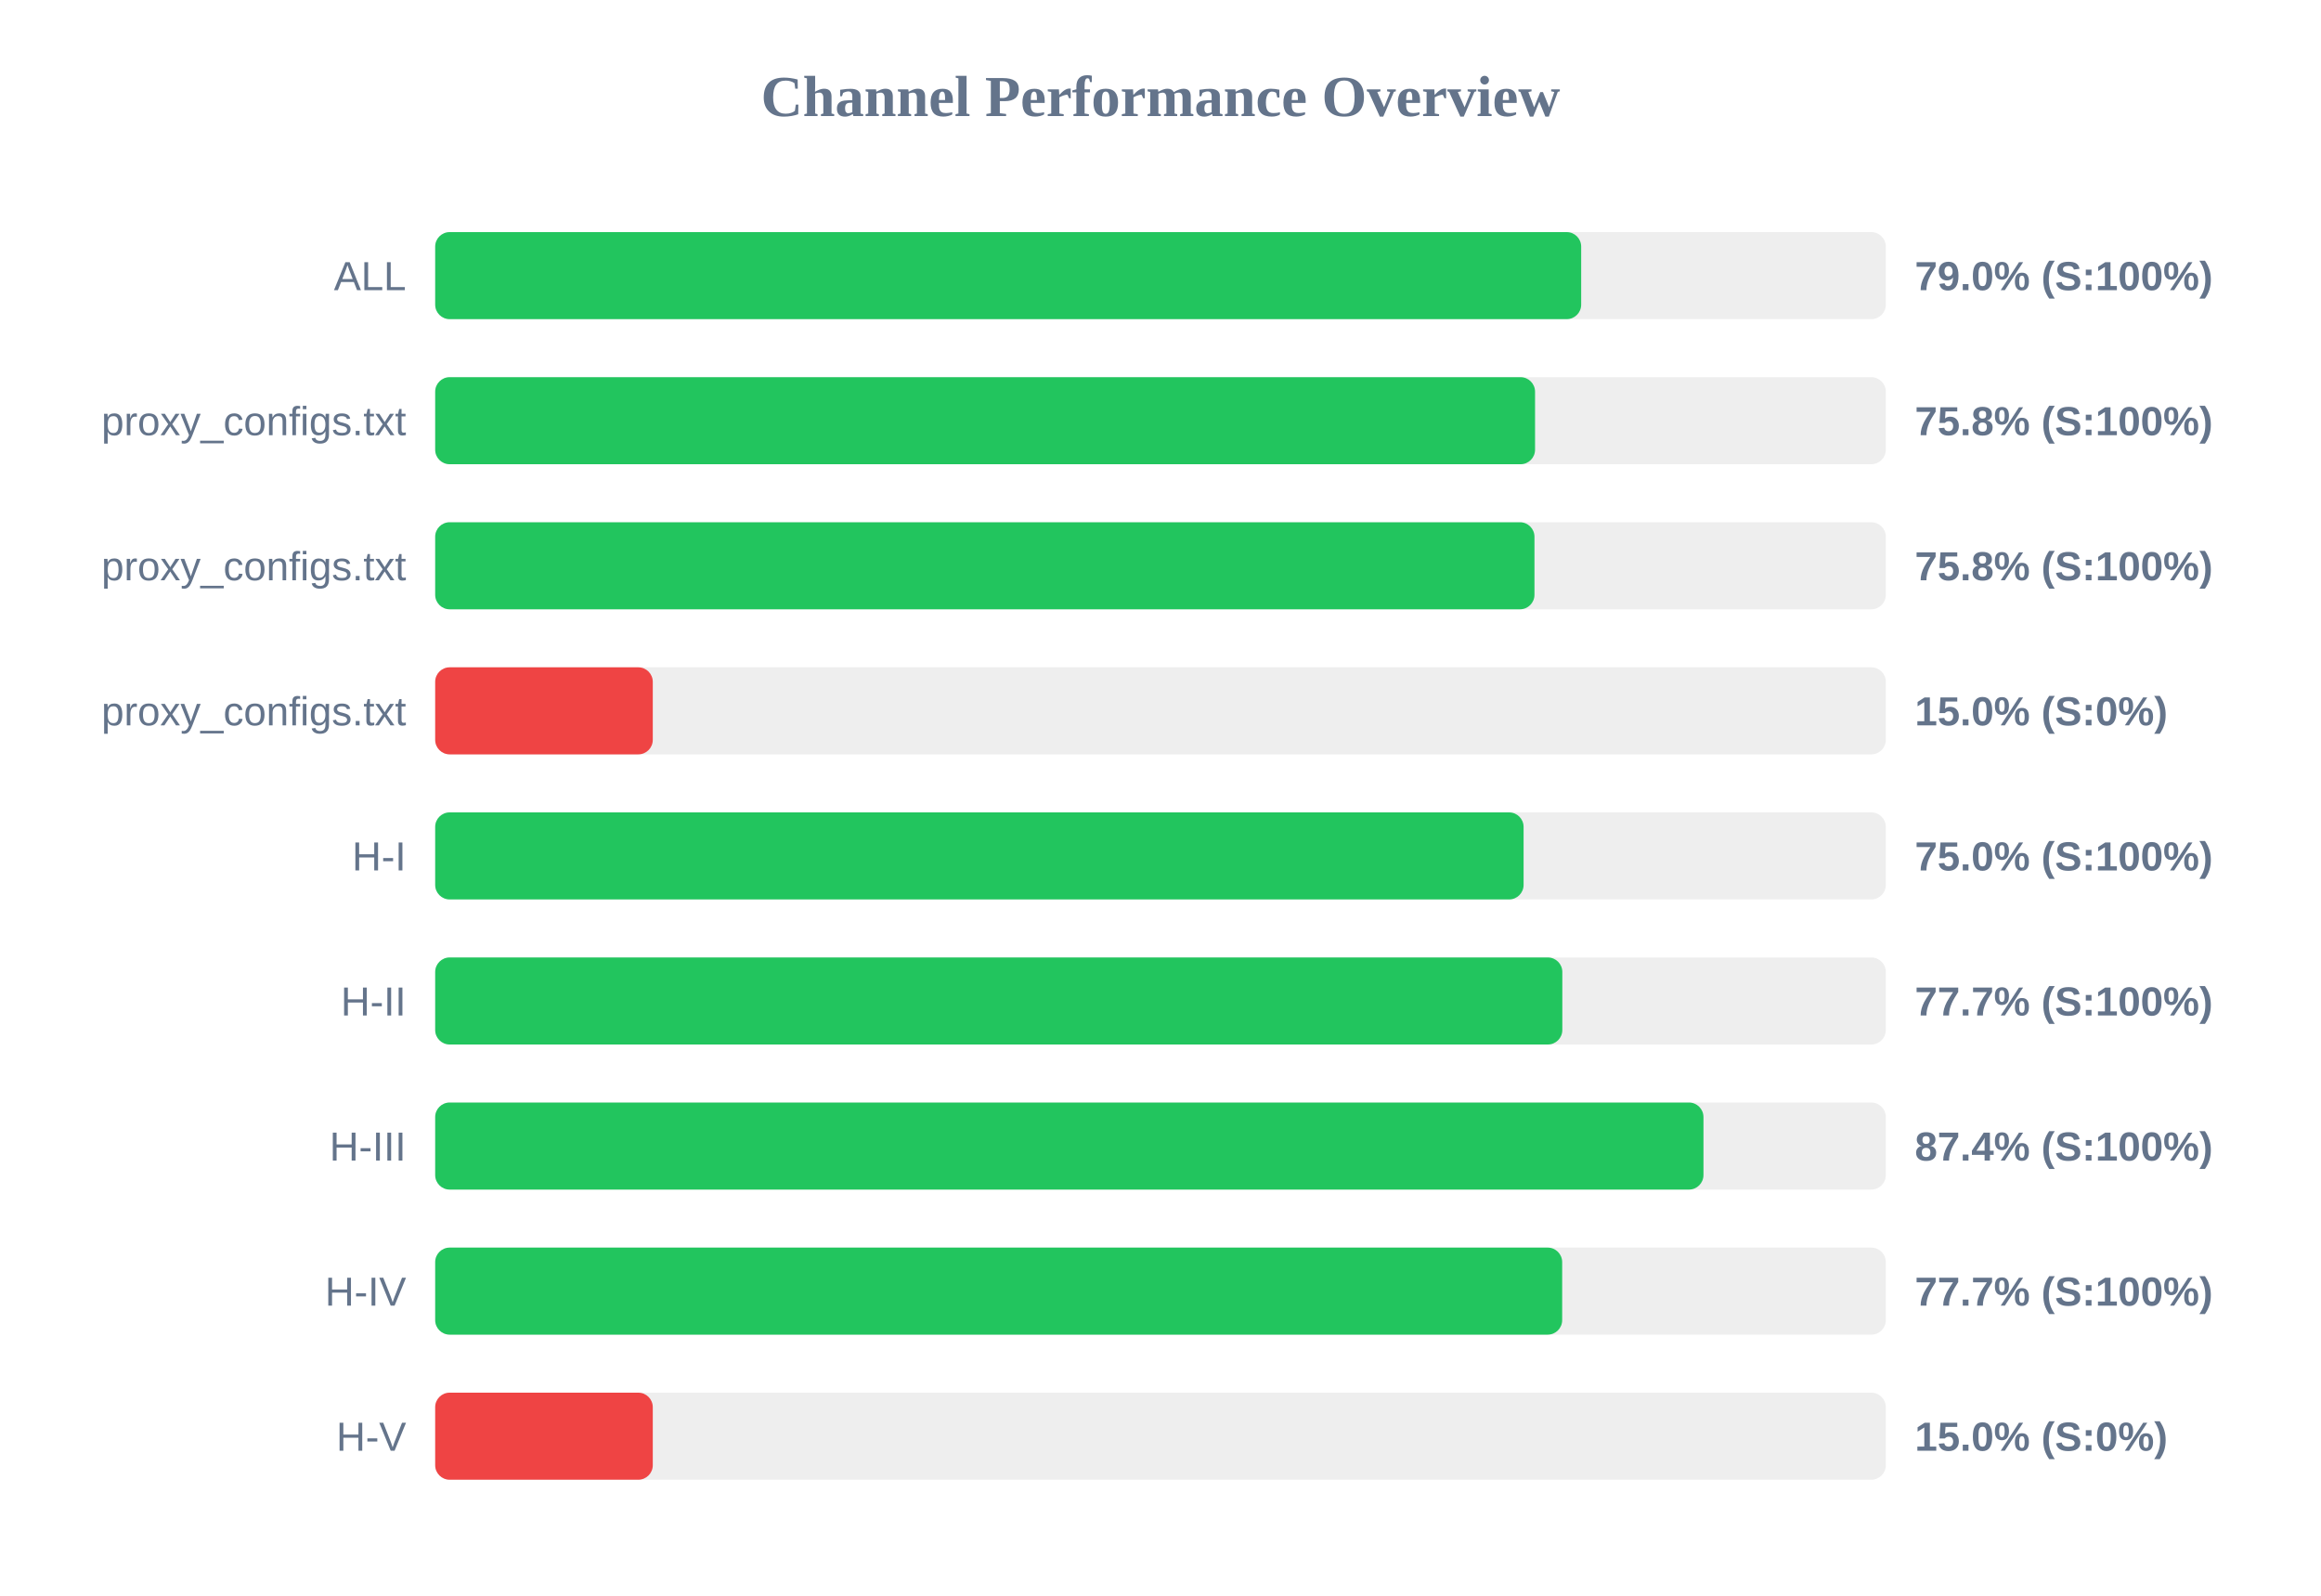
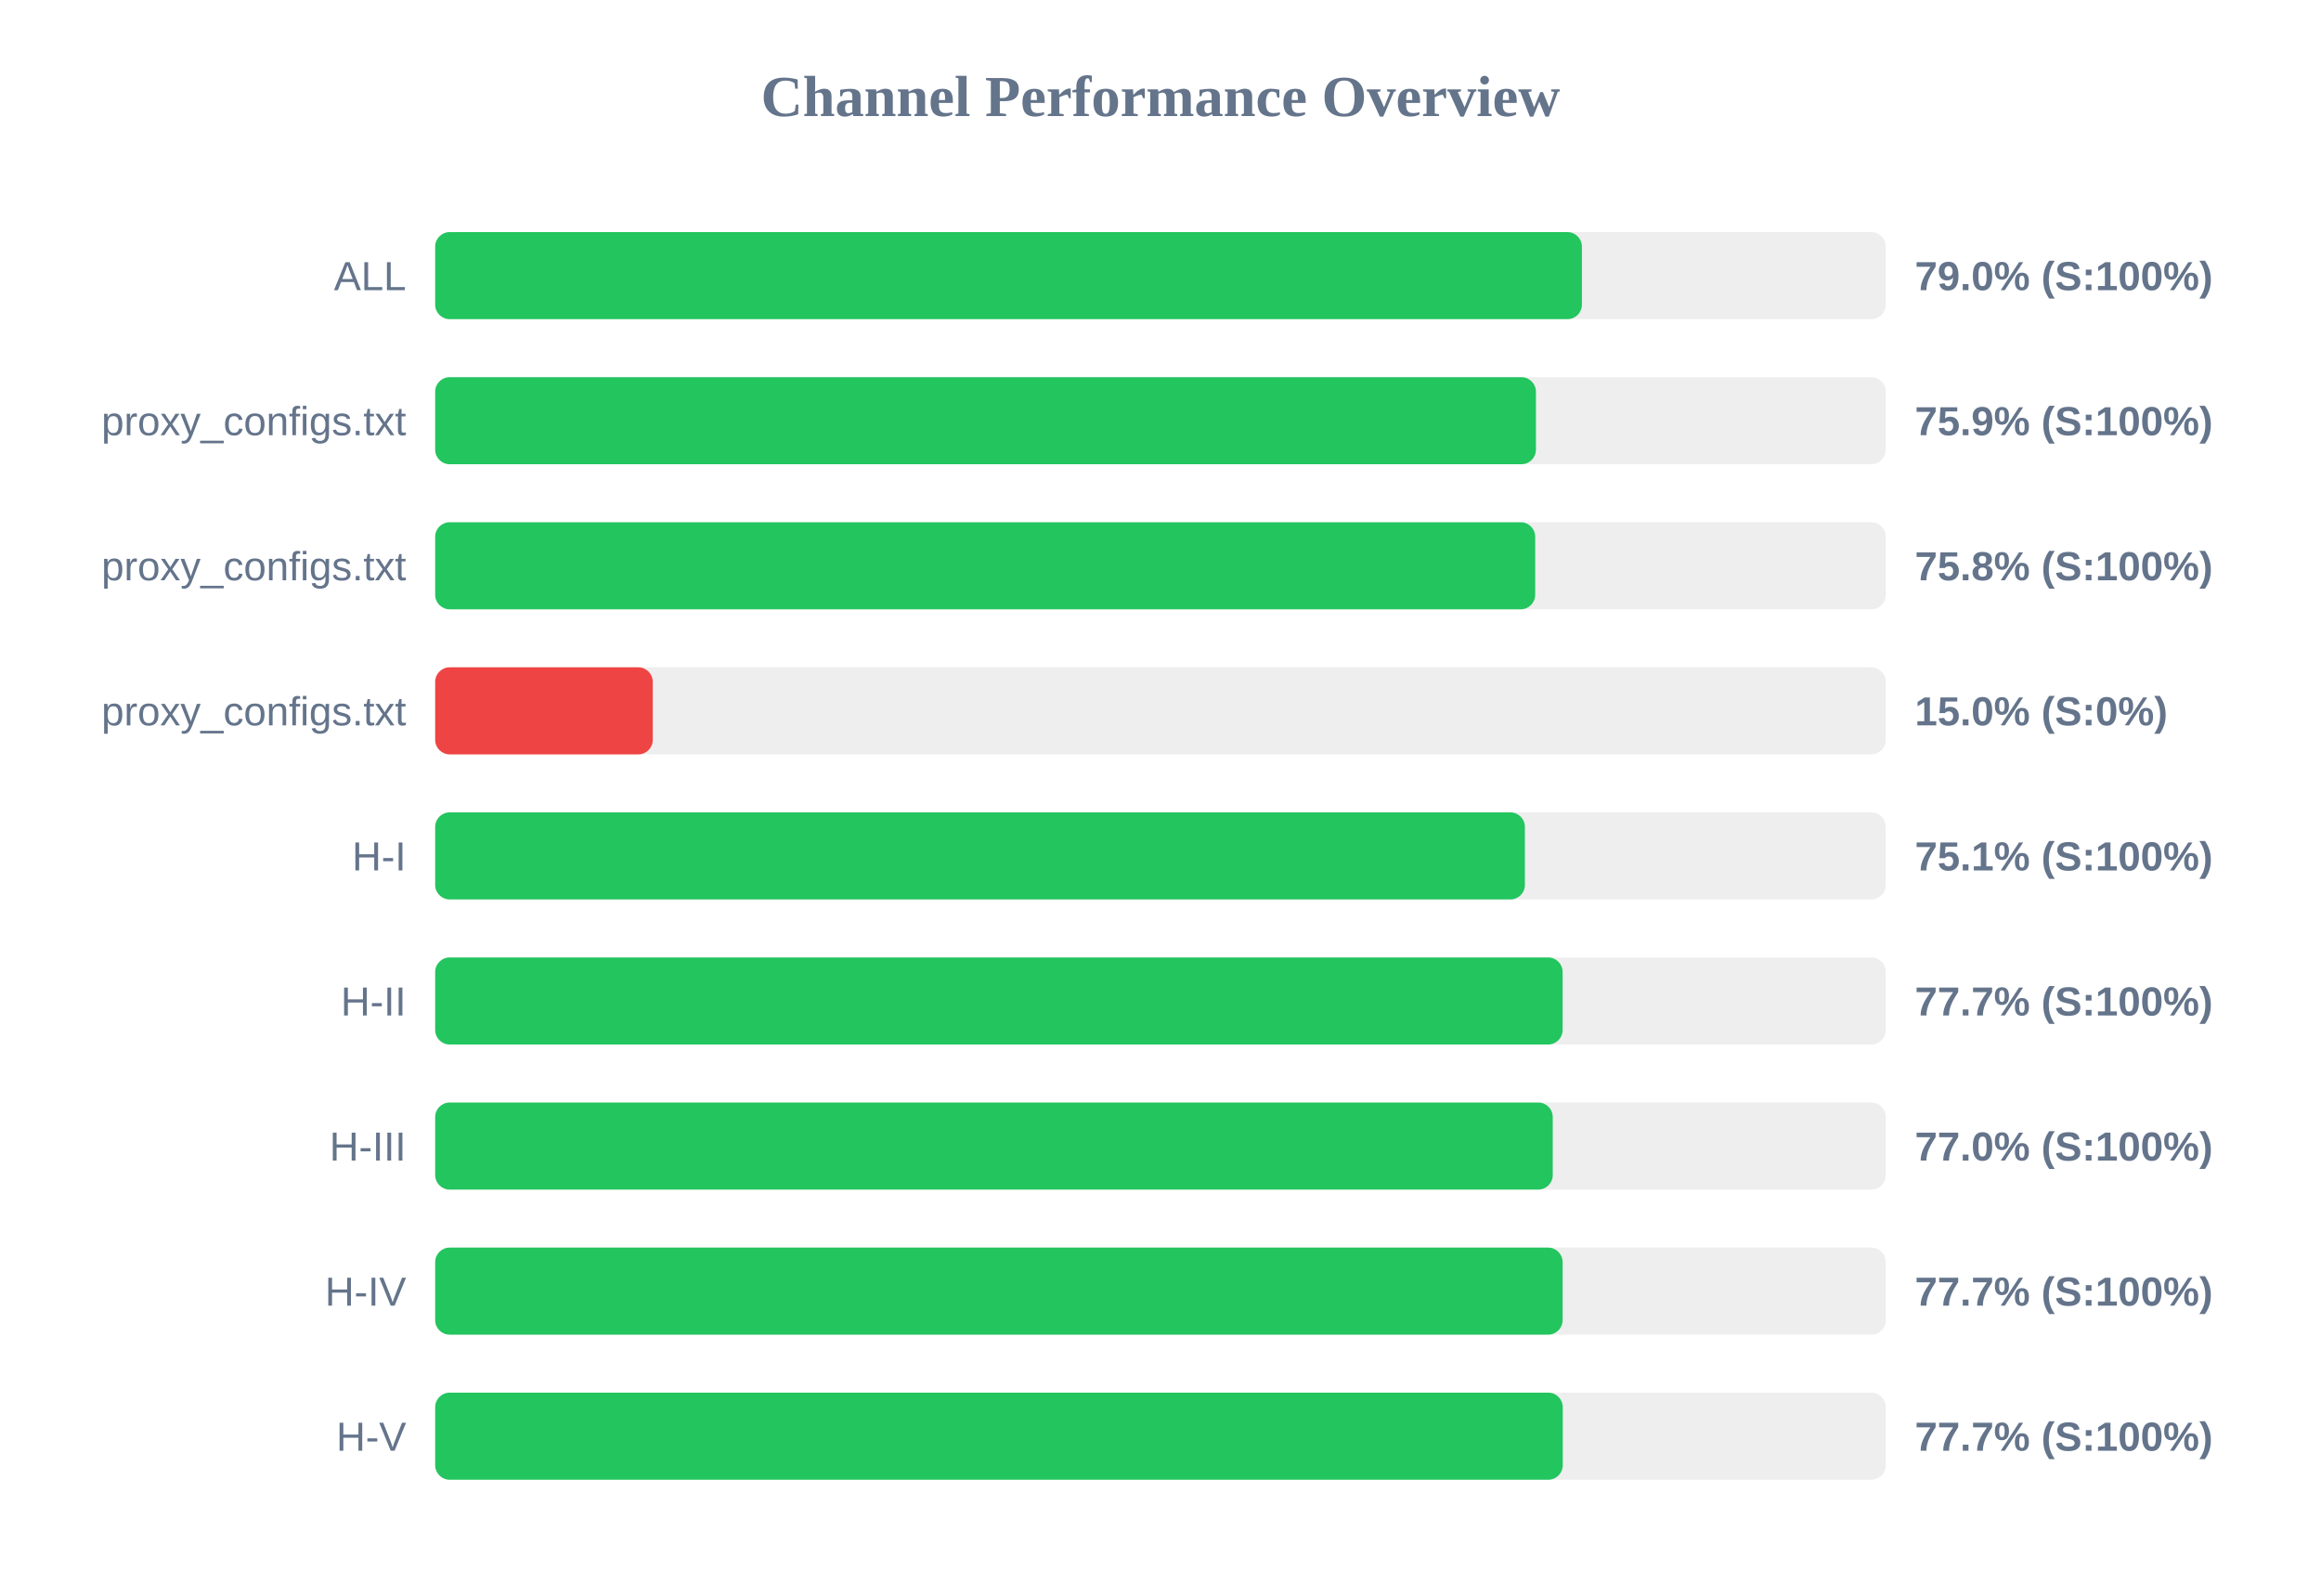
<svg xmlns="http://www.w3.org/2000/svg" width="800" height="550" version="1.1">
  <style>
        .row { font: 14px Arial; fill: #64748b; }
        .score { font: bold 14px Arial; fill: #64748b; }
    </style>
  <text x="400" y="40" text-anchor="middle" font-size="20px" font-weight="bold" fill="#64748b">Channel Performance Overview</text>
  <rect x="150" y="80" width="500" height="30" fill="#eee" rx="5" />
-   <rect x="150" y="80" width="395.0" height="30" fill="#22c55e" rx="5" />
+   <rect x="150" y="80" width="395.25" height="30" fill="#22c55e" rx="5" />
  <text x="140" y="100" text-anchor="end" class="row">ALL</text>
  <text x="660" y="100" text-anchor="start" class="score">79.0% (S:100%)</text>
  <rect x="150" y="130" width="500" height="30" fill="#eee" rx="5" />
-   <rect x="150" y="130" width="379.1" height="30" fill="#22c55e" rx="5" />
+   <rect x="150" y="130" width="379.4" height="30" fill="#22c55e" rx="5" />
  <text x="140" y="150" text-anchor="end" class="row">proxy_configs.txt</text>
-   <text x="660" y="150" text-anchor="start" class="score">75.8% (S:100%)</text>
+   <text x="660" y="150" text-anchor="start" class="score">75.9% (S:100%)</text>
  <rect x="150" y="180" width="500" height="30" fill="#eee" rx="5" />
-   <rect x="150" y="180" width="378.9" height="30" fill="#22c55e" rx="5" />
+   <rect x="150" y="180" width="379.15" height="30" fill="#22c55e" rx="5" />
  <text x="140" y="200" text-anchor="end" class="row">proxy_configs.txt</text>
  <text x="660" y="200" text-anchor="start" class="score">75.8% (S:100%)</text>
  <rect x="150" y="230" width="500" height="30" fill="#eee" rx="5" />
  <rect x="150" y="230" width="75.0" height="30" fill="#ef4444" rx="5" />
  <text x="140" y="250" text-anchor="end" class="row">proxy_configs.txt</text>
  <text x="660" y="250" text-anchor="start" class="score">15.0% (S:0%)</text>
  <rect x="150" y="280" width="500" height="30" fill="#eee" rx="5" />
-   <rect x="150" y="280" width="375.15" height="30" fill="#22c55e" rx="5" />
+   <rect x="150" y="280" width="375.6" height="30" fill="#22c55e" rx="5" />
  <text x="140" y="300" text-anchor="end" class="row">H-I</text>
-   <text x="660" y="300" text-anchor="start" class="score">75.0% (S:100%)</text>
+   <text x="660" y="300" text-anchor="start" class="score">75.1% (S:100%)</text>
  <rect x="150" y="330" width="500" height="30" fill="#eee" rx="5" />
-   <rect x="150" y="330" width="388.5" height="30" fill="#22c55e" rx="5" />
+   <rect x="150" y="330" width="388.6" height="30" fill="#22c55e" rx="5" />
  <text x="140" y="350" text-anchor="end" class="row">H-II</text>
  <text x="660" y="350" text-anchor="start" class="score">77.7% (S:100%)</text>
  <rect x="150" y="380" width="500" height="30" fill="#eee" rx="5" />
-   <rect x="150" y="380" width="437.15" height="30" fill="#22c55e" rx="5" />
+   <rect x="150" y="380" width="385.2" height="30" fill="#22c55e" rx="5" />
  <text x="140" y="400" text-anchor="end" class="row">H-III</text>
-   <text x="660" y="400" text-anchor="start" class="score">87.4% (S:100%)</text>
+   <text x="660" y="400" text-anchor="start" class="score">77.0% (S:100%)</text>
  <rect x="150" y="430" width="500" height="30" fill="#eee" rx="5" />
-   <rect x="150" y="430" width="388.45" height="30" fill="#22c55e" rx="5" />
+   <rect x="150" y="430" width="388.6" height="30" fill="#22c55e" rx="5" />
  <text x="140" y="450" text-anchor="end" class="row">H-IV</text>
  <text x="660" y="450" text-anchor="start" class="score">77.7% (S:100%)</text>
  <rect x="150" y="480" width="500" height="30" fill="#eee" rx="5" />
-   <rect x="150" y="480" width="75.0" height="30" fill="#ef4444" rx="5" />
+   <rect x="150" y="480" width="388.65" height="30" fill="#22c55e" rx="5" />
  <text x="140" y="500" text-anchor="end" class="row">H-V</text>
-   <text x="660" y="500" text-anchor="start" class="score">15.0% (S:0%)</text>
+   <text x="660" y="500" text-anchor="start" class="score">77.7% (S:100%)</text>
</svg>
